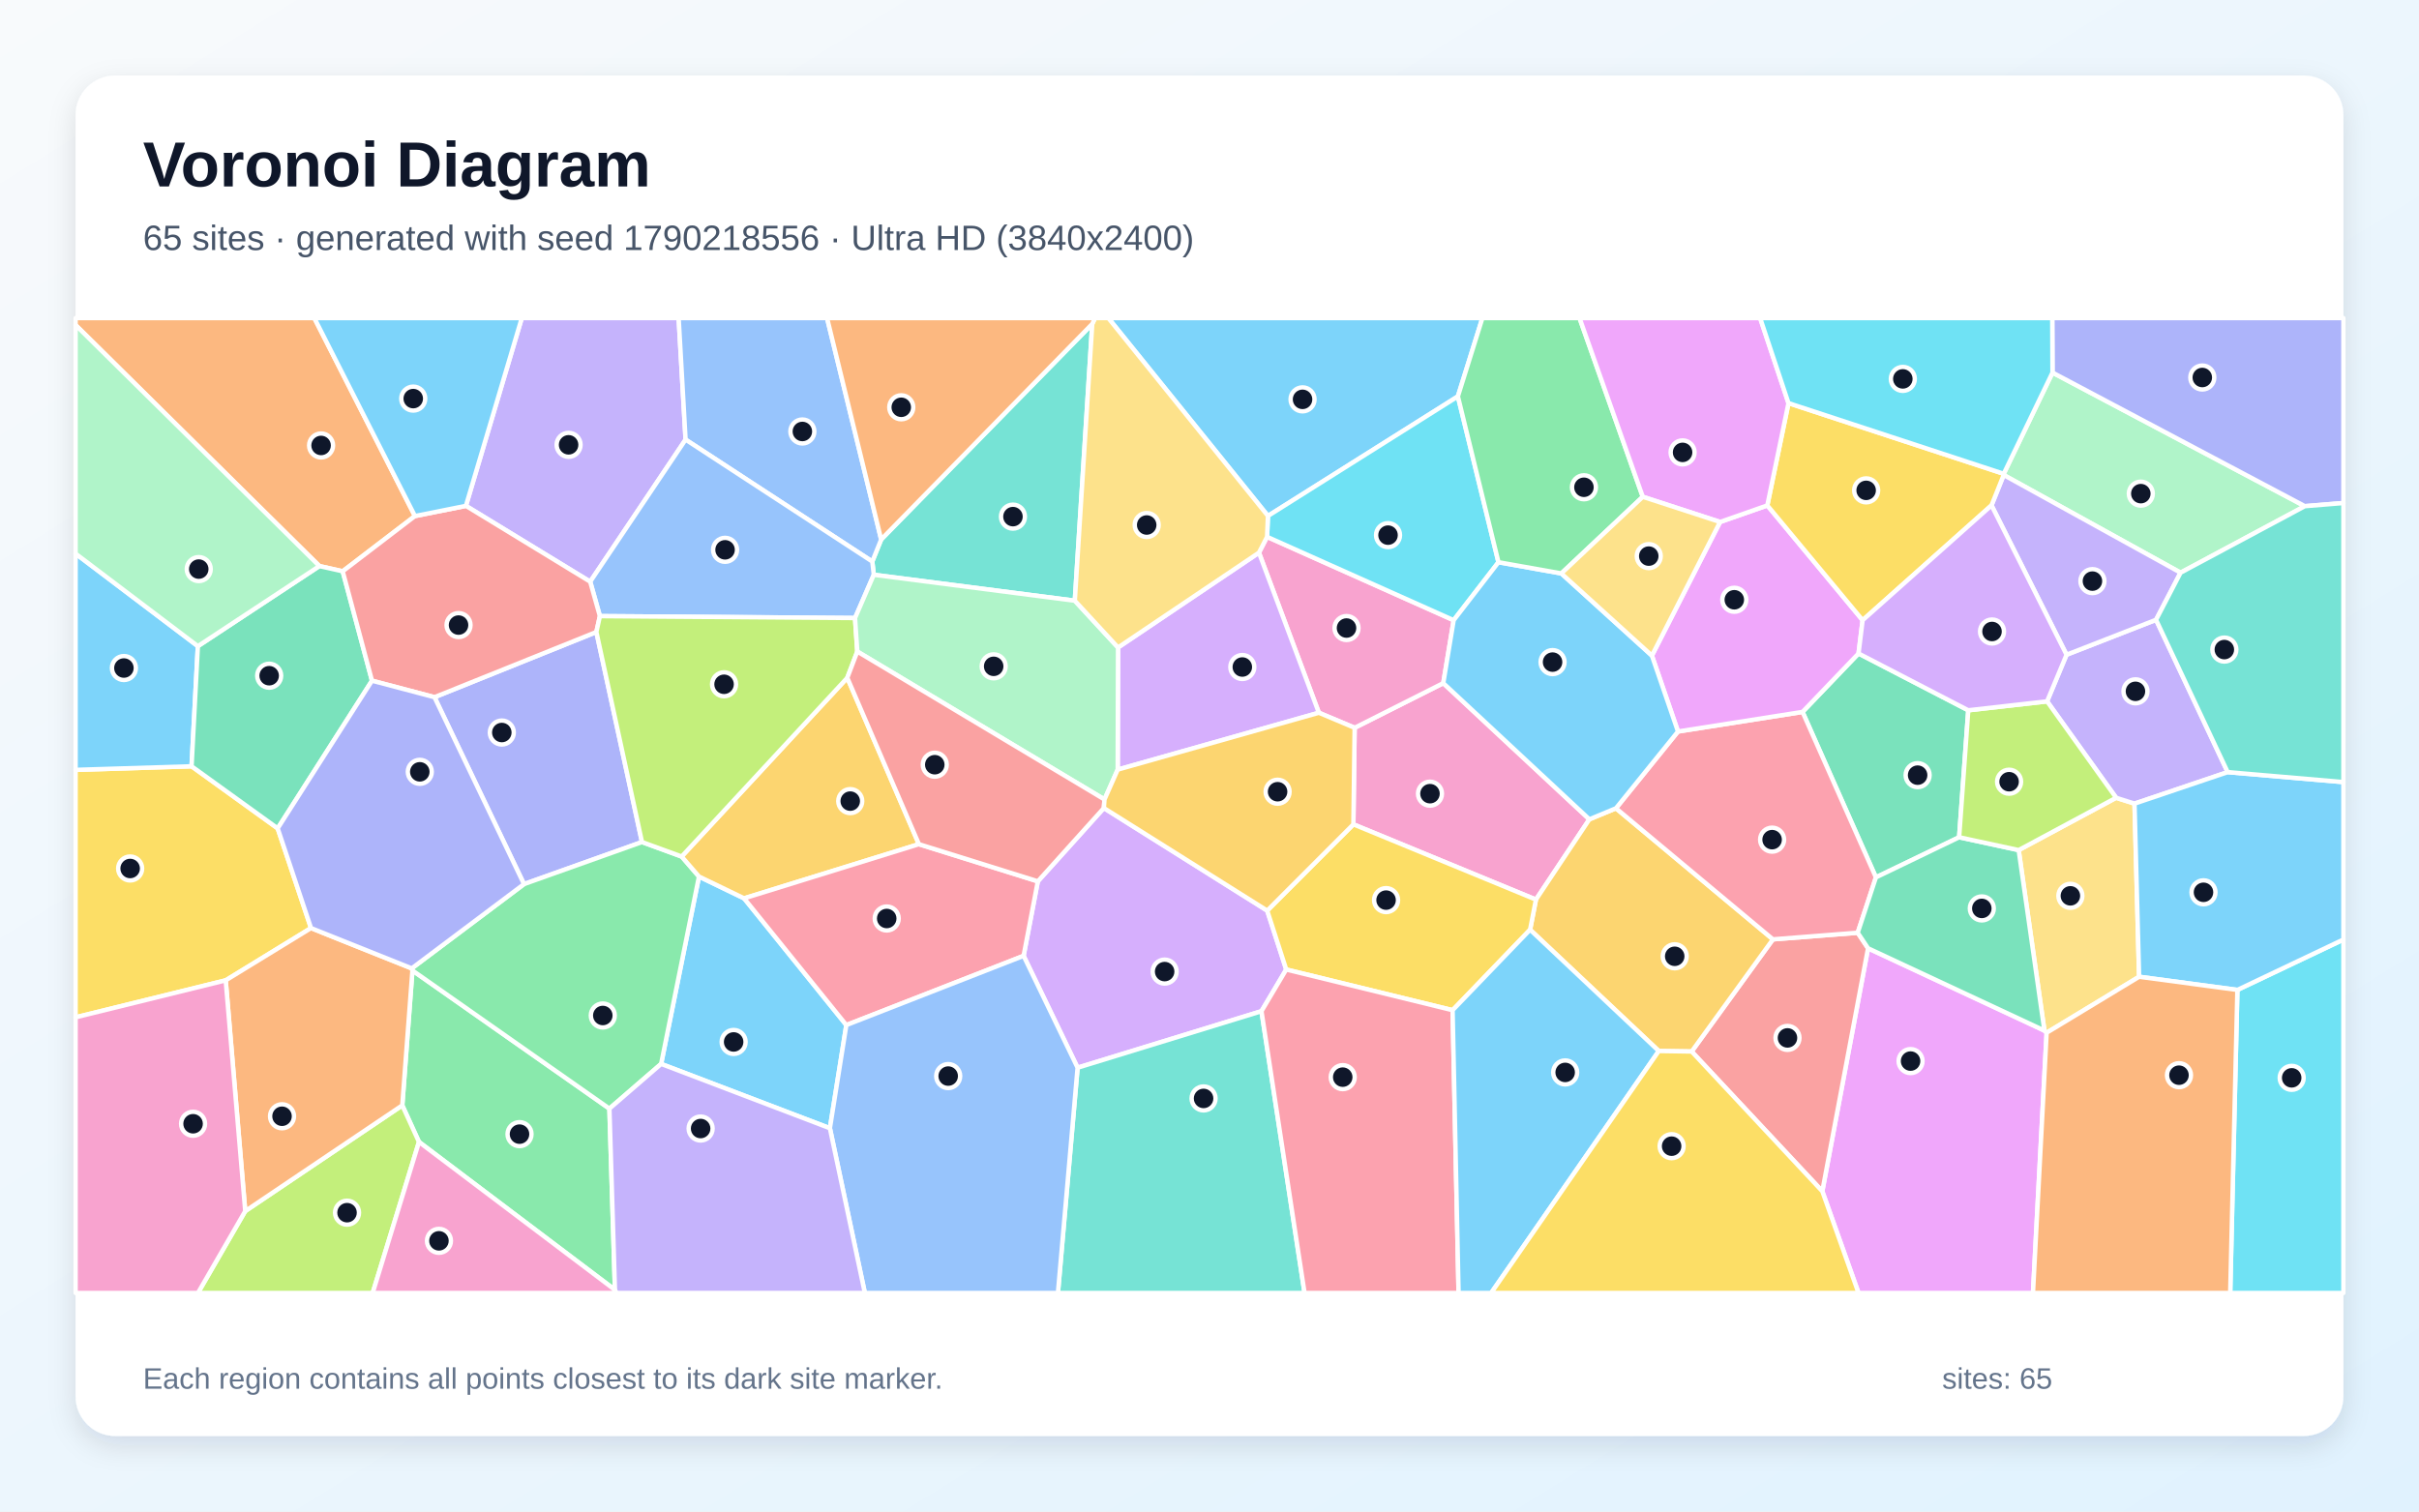
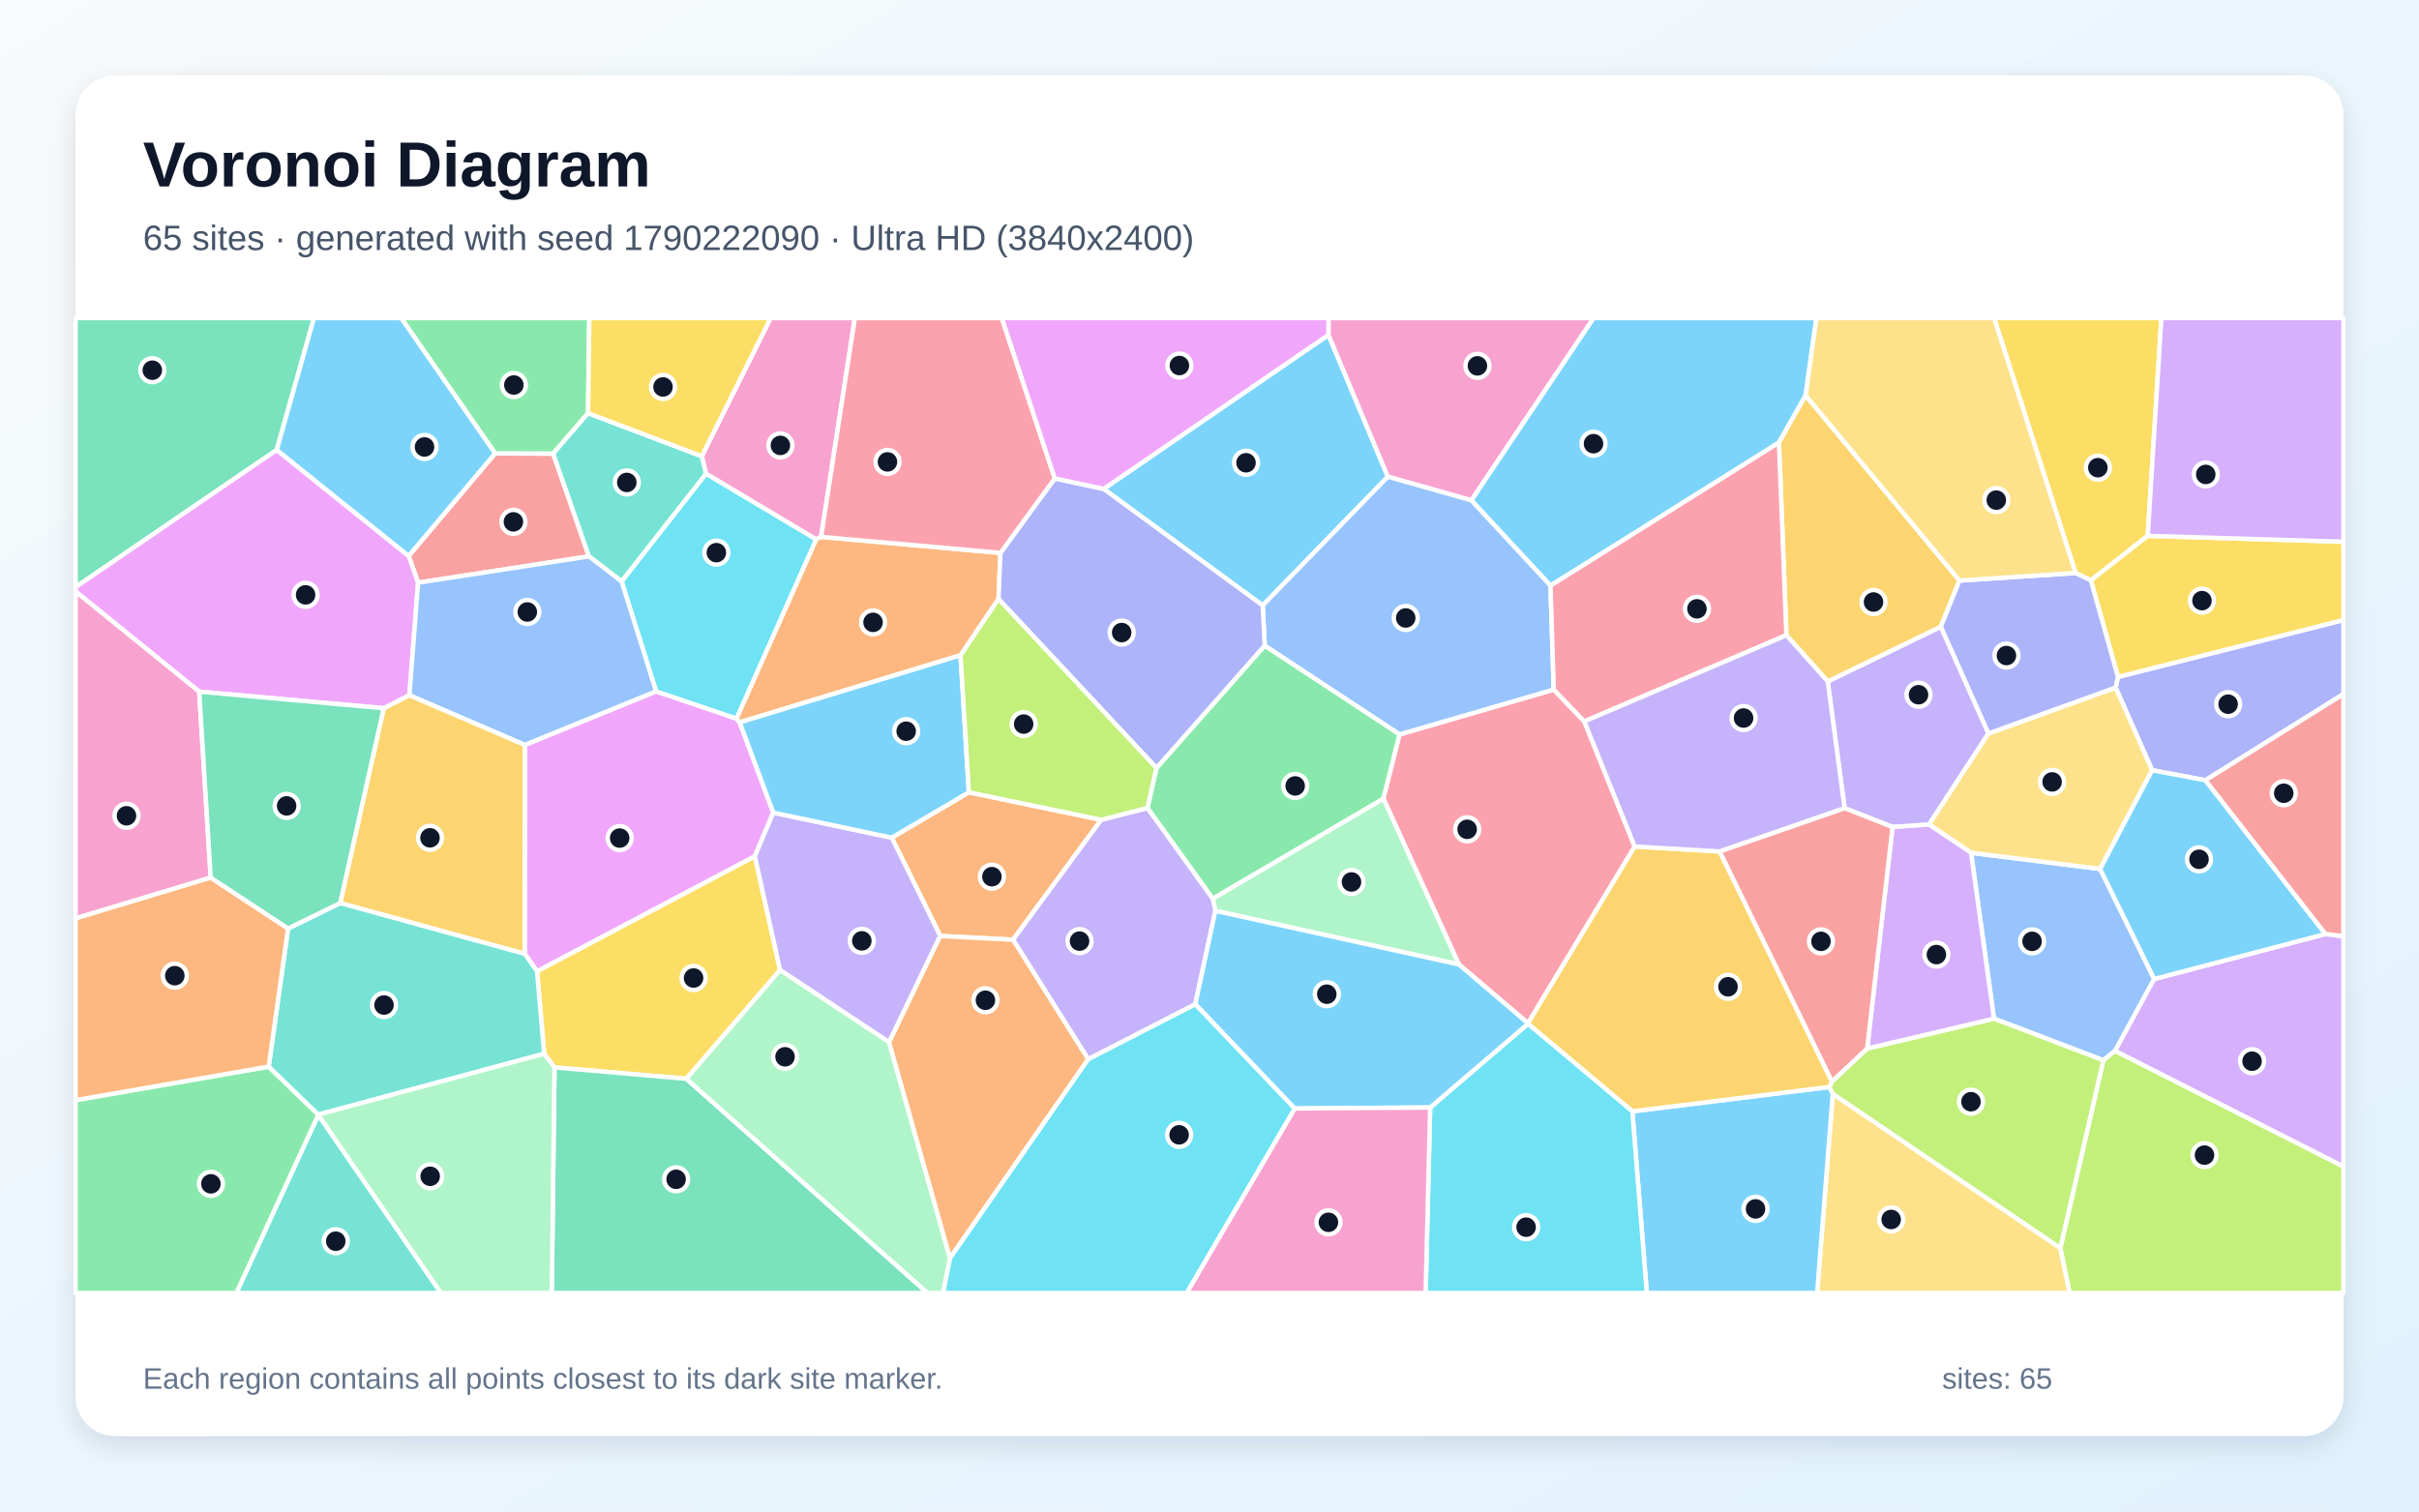
<svg xmlns="http://www.w3.org/2000/svg" width="3840" height="2400" viewBox="0 0 3840 2400" role="img" aria-labelledby="title description">
  <defs>
    <linearGradient id="background" x1="0" y1="0" x2="1" y2="1">
      <stop stop-color="#F8FAFC" />
      <stop offset="1" stop-color="#E0F2FE" />
    </linearGradient>
    <filter id="shadow" x="-5%" y="-5%" width="110%" height="110%">
      <feDropShadow dx="0" dy="15" stdDeviation="22" flood-color="#0F172A" flood-opacity=".12" />
    </filter>
  </defs>
  <rect width="3840" height="2400" fill="url(#background)" />
  <rect x="120" y="120" width="3600" height="2160" rx="63" fill="#FFFFFF" filter="url(#shadow)" />
  <g font-family="Arial, sans-serif">
    <text x="227" y="296" font-size="101" font-weight="700" fill="#0F172A">Voronoi Diagram</text>
-     <text x="227" y="397" font-size="56" fill="#475569">65 sites · generated with seed 1790218556 · Ultra HD (3840x2400)</text>
+     <text x="227" y="397" font-size="56" fill="#475569">65 sites · generated with seed 1790222090 · Ultra HD (3840x2400)</text>
  </g>
  <g stroke="#FFFFFF" stroke-width="7" stroke-linejoin="round">
-     <polygon points="1049.5,1689.3 1109.6,1391.8 1181.2,1426.4 1343.5,1627.6 1317.4,1791.4" fill="#38BDF8" fill-opacity="0.65" />
-     <polygon points="1088.3,698.0 936.9,923.6 739.6,803.2 828.3,505.0 1077.3,505.0" fill="#A78BFA" fill-opacity="0.65" />
-     <polygon points="2148.4,1308.9 2150.4,1155.6 2291.1,1084.7 2523.0,1300.9 2438.2,1428.4" fill="#F472B6" fill-opacity="0.65" />
-     <polygon points="658.7,819.4 544.0,907.1 507.0,898.8 120.0,516.1 120.0,505.0 499.0,505.0" fill="#FB923C" fill-opacity="0.65" />
-     <polygon points="493.7,1473.6 358.3,1556.6 120.0,1615.3 120.0,1222.4 304.1,1216.7 440.8,1315.3" fill="#FACC15" fill-opacity="0.65" />
-     <polygon points="665.1,1813.2 638.6,1755.1 654.7,1540.9 967.4,1760.3 976.2,2048.1" fill="#4ADE80" fill-opacity="0.65" />
-     <polygon points="1733.9,514.3 1706.2,953.8 1387.1,912.6 1384.7,891.6 1398.8,856.6" fill="#2DD4BF" fill-opacity="0.65" />
-     <polygon points="1398.8,856.6 1384.7,891.6 1088.3,698.0 1077.3,505.0 1312.9,505.0" fill="#60A5FA" fill-opacity="0.65" />
-     <polygon points="2892.8,1891.5 2965.4,1505.7 3245.4,1636.4 3248.9,1639.8 3227.2,2053.0 2950.3,2053.0" fill="#E879F9" fill-opacity="0.65" />
-     <polygon points="2950.3,1037.6 3124.5,1127.8 3110.0,1329.4 2977.9,1393.1 2861.4,1130.4" fill="#34D399" fill-opacity="0.65" />
-     <polygon points="2685.4,1669.6 2814.4,1491.5 2949.0,1481.0 2965.4,1505.7 2892.8,1891.5" fill="#F87171" fill-opacity="0.65" />
-     <polygon points="1019.1,1337.0 831.8,1403.8 689.7,1107.0 946.7,1003.5" fill="#818CF8" fill-opacity="0.65" />
-     <polygon points="2633.2,1668.8 2428.9,1476.2 2438.2,1428.4 2523.0,1300.9 2565.2,1283.4 2814.4,1491.5 2685.4,1669.6" fill="#FBBF24" fill-opacity="0.65" />
-     <polygon points="389.3,1923.0 638.6,1755.1 665.1,1813.2 591.6,2053.0 314.2,2053.0" fill="#A3E635" fill-opacity="0.65" />
-     <polygon points="2002.5,1605.6 1710.6,1695.3 1624.9,1517.7 1647.5,1399.4 1752.3,1283.0 2011.6,1445.9 2041.8,1539.4" fill="#C084FC" fill-opacity="0.65" />
-     <polygon points="2663.7,1161.5 2861.4,1130.4 2977.9,1393.1 2949.0,1481.0 2814.4,1491.5 2565.2,1283.4" fill="#FB7185" fill-opacity="0.65" />
-     <polygon points="3551.7,1571.8 3720.0,1491.8 3720.0,2053.0 3540.3,2053.0" fill="#22D3EE" fill-opacity="0.65" />
-     <polygon points="3461.5,909.3 3180.7,754.2 3180.8,752.3 3258.2,591.6 3658.8,803.7" fill="#86EFAC" fill-opacity="0.65" />
-     <polygon points="3359.2,1266.7 3388.4,1276.0 3395.7,1550.9 3248.9,1639.8 3245.4,1636.4 3204.5,1349.8" fill="#FCD34D" fill-opacity="0.65" />
-     <polygon points="2314.3,629.4 2012.8,819.2 1759.4,505.0 2353.2,505.0" fill="#38BDF8" fill-opacity="0.65" />
-     <polygon points="314.1,1026.0 304.1,1216.7 120.0,1222.4 120.0,879.1" fill="#38BDF8" fill-opacity="0.65" />
-     <polygon points="3536.3,1226.0 3388.4,1276.0 3359.2,1266.7 3249.6,1113.6 3280.5,1039.6 3422.6,984.1" fill="#A78BFA" fill-opacity="0.65" />
-     <polygon points="2093.6,1131.7 1998.5,877.5 2011.4,852.4 2307.6,984.8 2291.1,1084.7 2150.4,1155.6" fill="#F472B6" fill-opacity="0.65" />
-     <polygon points="358.3,1556.6 493.7,1473.6 653.6,1537.6 654.7,1540.9 638.6,1755.1 389.3,1923.0" fill="#FB923C" fill-opacity="0.65" />
-     <polygon points="2305.9,1604.0 2041.8,1539.4 2011.6,1445.9 2148.4,1308.9 2438.2,1428.4 2428.9,1476.2" fill="#FACC15" fill-opacity="0.65" />
-     <polygon points="967.4,1760.3 654.7,1540.9 653.6,1537.6 831.8,1403.8 1019.1,1337.0 1082.1,1360.0 1109.6,1391.8 1049.5,1689.3" fill="#4ADE80" fill-opacity="0.65" />
-     <polygon points="1710.6,1695.3 2002.5,1605.6 2070.9,2053.0 1679.4,2053.0" fill="#2DD4BF" fill-opacity="0.65" />
-     <polygon points="1384.7,891.6 1387.1,912.6 1357.3,981.3 952.3,978.3 936.9,923.6 1088.3,698.0" fill="#60A5FA" fill-opacity="0.65" />
-     <polygon points="2730.5,828.8 2805.5,802.5 2956.8,984.8 2950.3,1037.6 2861.4,1130.4 2663.7,1161.5 2622.3,1041.0" fill="#E879F9" fill-opacity="0.65" />
-     <polygon points="590.5,1080.8 440.8,1315.3 304.1,1216.7 314.1,1026.0 507.0,898.8 544.0,907.1" fill="#34D399" fill-opacity="0.65" />
-     <polygon points="952.3,978.3 946.7,1003.5 689.7,1107.0 590.5,1080.8 544.0,907.1 658.7,819.4 739.6,803.2 936.9,923.6" fill="#F87171" fill-opacity="0.65" />
-     <polygon points="3658.8,803.7 3258.2,591.6 3257.8,505.0 3720.0,505.0 3720.0,798.7" fill="#818CF8" fill-opacity="0.65" />
-     <polygon points="1082.1,1360.0 1345.0,1076.2 1458.7,1340.4 1181.2,1426.4 1109.6,1391.8" fill="#FBBF24" fill-opacity="0.65" />
-     <polygon points="952.3,978.3 1357.3,981.3 1360.9,1034.5 1345.0,1076.2 1082.1,1360.0 1019.1,1337.0 946.7,1003.5" fill="#A3E635" fill-opacity="0.65" />
-     <polygon points="1998.5,877.5 2093.6,1131.7 1774.3,1222.0 1774.8,1028.1" fill="#C084FC" fill-opacity="0.65" />
-     <polygon points="1458.7,1340.4 1647.5,1399.4 1624.9,1517.7 1343.5,1627.6 1181.2,1426.4" fill="#FB7185" fill-opacity="0.65" />
-     <polygon points="2378.7,892.7 2307.6,984.8 2011.4,852.4 2012.8,819.2 2314.3,629.4" fill="#22D3EE" fill-opacity="0.65" />
-     <polygon points="1753.3,1269.4 1360.9,1034.5 1357.3,981.3 1387.1,912.6 1706.2,953.8 1774.8,1028.1 1774.3,1222.0" fill="#86EFAC" fill-opacity="0.65" />
-     <polygon points="2012.8,819.2 2011.4,852.4 1998.5,877.5 1774.8,1028.1 1706.2,953.8 1733.9,514.3 1738.3,505.0 1759.4,505.0" fill="#FCD34D" fill-opacity="0.65" />
-     <polygon points="2378.7,892.7 2478.5,910.5 2622.3,1041.0 2663.7,1161.5 2565.2,1283.4 2523.0,1300.9 2291.1,1084.7 2307.6,984.8" fill="#38BDF8" fill-opacity="0.65" />
-     <polygon points="3551.7,1571.8 3395.7,1550.9 3388.4,1276.0 3536.3,1226.0 3720.0,1241.8 3720.0,1491.8" fill="#38BDF8" fill-opacity="0.65" />
-     <polygon points="3422.6,984.1 3280.5,1039.6 3161.4,802.4 3180.7,754.2 3461.5,909.3" fill="#A78BFA" fill-opacity="0.65" />
-     <polygon points="120.0,1615.3 358.3,1556.6 389.3,1923.0 314.2,2053.0 120.0,2053.0" fill="#F472B6" fill-opacity="0.65" />
-     <polygon points="3248.9,1639.8 3395.7,1550.9 3551.7,1571.8 3540.3,2053.0 3227.2,2053.0" fill="#FB923C" fill-opacity="0.65" />
-     <polygon points="3180.8,752.3 3180.7,754.2 3161.4,802.4 2956.8,984.8 2805.5,802.5 2839.1,640.1" fill="#FACC15" fill-opacity="0.65" />
-     <polygon points="2607.8,788.8 2478.5,910.5 2378.7,892.7 2314.3,629.4 2353.2,505.0 2507.4,505.0" fill="#4ADE80" fill-opacity="0.65" />
-     <polygon points="3536.3,1226.0 3422.6,984.1 3461.5,909.3 3658.8,803.7 3720.0,798.7 3720.0,1241.8" fill="#2DD4BF" fill-opacity="0.65" />
-     <polygon points="1317.4,1791.4 1343.5,1627.6 1624.9,1517.7 1710.6,1695.3 1679.4,2053.0 1372.9,2053.0" fill="#60A5FA" fill-opacity="0.65" />
-     <polygon points="2839.1,640.1 2805.5,802.5 2730.5,828.8 2607.8,788.8 2507.4,505.0 2794.1,505.0" fill="#E879F9" fill-opacity="0.65" />
-     <polygon points="3204.5,1349.8 3245.4,1636.4 2965.4,1505.7 2949.0,1481.0 2977.9,1393.1 3110.0,1329.4" fill="#34D399" fill-opacity="0.65" />
-     <polygon points="1458.7,1340.4 1345.0,1076.2 1360.9,1034.5 1753.3,1269.4 1752.3,1283.0 1647.5,1399.4" fill="#F87171" fill-opacity="0.65" />
-     <polygon points="590.5,1080.8 689.7,1107.0 831.8,1403.8 653.6,1537.6 493.7,1473.6 440.8,1315.3" fill="#818CF8" fill-opacity="0.65" />
-     <polygon points="2011.6,1445.9 1752.3,1283.0 1753.3,1269.4 1774.3,1222.0 2093.6,1131.7 2150.4,1155.6 2148.4,1308.9" fill="#FBBF24" fill-opacity="0.65" />
-     <polygon points="3249.6,1113.6 3359.2,1266.7 3204.5,1349.8 3110.0,1329.4 3124.5,1127.8" fill="#A3E635" fill-opacity="0.65" />
-     <polygon points="2956.8,984.8 3161.4,802.4 3280.5,1039.6 3249.6,1113.6 3124.5,1127.8 2950.3,1037.6" fill="#C084FC" fill-opacity="0.65" />
-     <polygon points="2002.5,1605.6 2041.8,1539.4 2305.9,1604.0 2315.4,2053.0 2070.9,2053.0" fill="#FB7185" fill-opacity="0.65" />
-     <polygon points="3258.2,591.6 3180.8,752.3 2839.1,640.1 2794.1,505.0 3257.8,505.0" fill="#22D3EE" fill-opacity="0.65" />
-     <polygon points="507.0,898.8 314.1,1026.0 120.0,879.1 120.0,516.1" fill="#86EFAC" fill-opacity="0.65" />
-     <polygon points="2607.8,788.8 2730.5,828.8 2622.3,1041.0 2478.5,910.5" fill="#FCD34D" fill-opacity="0.65" />
-     <polygon points="2305.9,1604.0 2428.9,1476.2 2633.2,1668.8 2367.1,2053.0 2315.4,2053.0" fill="#38BDF8" fill-opacity="0.65" />
-     <polygon points="739.6,803.2 658.7,819.4 499.0,505.0 828.3,505.0" fill="#38BDF8" fill-opacity="0.65" />
-     <polygon points="976.2,2048.1 967.4,1760.3 1049.5,1689.3 1317.4,1791.4 1372.9,2053.0 978.3,2053.0" fill="#A78BFA" fill-opacity="0.65" />
-     <polygon points="665.1,1813.2 976.2,2048.1 978.3,2053.0 591.6,2053.0" fill="#F472B6" fill-opacity="0.65" />
-     <polygon points="1733.9,514.3 1398.8,856.6 1312.9,505.0 1738.3,505.0" fill="#FB923C" fill-opacity="0.65" />
-     <polygon points="2633.2,1668.8 2685.4,1669.6 2892.8,1891.5 2950.3,2053.0 2367.1,2053.0" fill="#FACC15" fill-opacity="0.65" />
+     <polygon points="2004.4,961.3 1752.0,776.3 2108.8,531.7 2203.1,756.9" fill="#38BDF8" fill-opacity="0.65" />
+     <polygon points="2928.1,1283.1 2901.4,1082.0 3081.0,995.0 3156.6,1164.6 3062.2,1309.2 3004.3,1313.2" fill="#A78BFA" fill-opacity="0.65" />
+     <polygon points="2335.7,794.5 2203.1,756.9 2108.8,531.7 2108.8,505.0 2529.8,505.0" fill="#F472B6" fill-opacity="0.65" />
+     <polygon points="1748.1,1301.7 1608.1,1492.1 1492.6,1486.1 1415.6,1330.1 1538.0,1258.0" fill="#FB923C" fill-opacity="0.65" />
+     <polygon points="1089.6,1712.9 880.2,1694.8 863.9,1673.1 852.5,1542.1 1198.3,1359.4 1238.3,1540.3" fill="#FACC15" fill-opacity="0.65" />
+     <polygon points="1821.4,1282.9 1835.8,1219.4 2007.7,1025.0 2221.9,1166.0 2196.1,1268.2 1925.2,1427.1" fill="#4ADE80" fill-opacity="0.65" />
+     <polygon points="505.3,1770.1 700.0,2053.0 375.1,2053.0" fill="#2DD4BF" fill-opacity="0.65" />
+     <polygon points="3165.3,1617.4 3128.9,1354.0 3333.8,1379.7 3419.7,1554.5 3357.6,1668.5 3338.9,1683.5" fill="#60A5FA" fill-opacity="0.65" />
+     <polygon points="1041.5,1097.7 1169.0,1140.9 1174.2,1147.0 1227.6,1290.3 1198.3,1359.4 852.5,1542.1 832.9,1514.5 833.3,1182.7" fill="#E879F9" fill-opacity="0.65" />
+     <polygon points="439.3,714.4 120.0,932.2 120.0,505.0 498.4,505.0" fill="#34D399" fill-opacity="0.65" />
+     <polygon points="786.0,719.9 878.1,720.2 934.9,883.4 663.7,925.2 648.7,882.7" fill="#F87171" fill-opacity="0.65" />
+     <polygon points="3501.0,1238.9 3416.4,1223.0 3358.4,1091.7 3362.1,1074.8 3720.0,984.5 3720.0,1102.1" fill="#818CF8" fill-opacity="0.65" />
+     <polygon points="540.0,1433.9 609.1,1124.5 649.9,1103.7 833.3,1182.7 832.9,1514.5" fill="#FBBF24" fill-opacity="0.65" />
+     <polygon points="3270.6,1981.9 3338.9,1683.5 3357.6,1668.5 3720.0,1852.1 3720.0,2053.0 3285.2,2053.0" fill="#A3E635" fill-opacity="0.65" />
+     <polygon points="3357.6,1668.5 3419.7,1554.5 3691.5,1483.0 3720.0,1486.4 3720.0,1852.1" fill="#C084FC" fill-opacity="0.65" />
+     <polygon points="2515.0,1145.5 2595.0,1344.1 2425.6,1624.7 2315.9,1531.4 2196.1,1268.2 2221.9,1166.0 2466.5,1094.9" fill="#FB7185" fill-opacity="0.65" />
+     <polygon points="1508.0,1997.4 1727.3,1681.7 1897.5,1594.3 2055.5,1760.1 1883.9,2053.0 1496.9,2053.0" fill="#22D3EE" fill-opacity="0.65" />
+     <polygon points="1929.3,1446.2 1925.2,1427.1 2196.1,1268.2 2315.9,1531.4" fill="#86EFAC" fill-opacity="0.65" />
+     <polygon points="3358.4,1091.7 3416.4,1223.0 3333.8,1379.7 3128.9,1354.0 3062.2,1309.2 3156.6,1164.6" fill="#FCD34D" fill-opacity="0.65" />
+     <polygon points="2866.3,627.8 2824.0,702.7 2461.3,929.9 2335.7,794.5 2529.8,505.0 2883.5,505.0" fill="#38BDF8" fill-opacity="0.65" />
+     <polygon points="3691.5,1483.0 3419.7,1554.5 3333.8,1379.7 3416.4,1223.0 3501.0,1238.9" fill="#38BDF8" fill-opacity="0.65" />
+     <polygon points="1411.4,1654.9 1238.3,1540.3 1198.3,1359.4 1227.6,1290.3 1415.6,1330.1 1492.6,1486.1" fill="#A78BFA" fill-opacity="0.65" />
+     <polygon points="1303.5,852.4 1295.5,856.5 1120.7,752.2 1114.0,724.4 1223.3,505.0 1357.0,505.0" fill="#F472B6" fill-opacity="0.65" />
+     <polygon points="1588.1,877.9 1585.1,951.1 1524.8,1040.4 1174.2,1147.0 1169.0,1140.9 1295.5,856.5 1303.5,852.4" fill="#FB923C" fill-opacity="0.65" />
+     <polygon points="3409.4,850.8 3319.1,921.6 3294.8,909.8 3165.5,505.0 3431.1,505.0" fill="#FACC15" fill-opacity="0.65" />
+     <polygon points="120.0,1746.8 426.5,1693.6 505.3,1769.8 505.3,1770.1 375.1,2053.0 120.0,2053.0" fill="#4ADE80" fill-opacity="0.65" />
+     <polygon points="505.3,1769.8 426.5,1693.6 457.3,1474.3 540.0,1433.9 832.9,1514.5 852.5,1542.1 863.9,1673.1" fill="#2DD4BF" fill-opacity="0.65" />
+     <polygon points="2461.3,929.9 2466.5,1094.9 2221.9,1166.0 2007.7,1025.0 2004.4,961.3 2203.1,756.9 2335.7,794.5" fill="#60A5FA" fill-opacity="0.65" />
+     <polygon points="648.7,882.7 663.7,925.2 649.9,1103.7 609.1,1124.5 316.2,1098.2 120.0,939.2 120.0,932.2 439.3,714.4" fill="#E879F9" fill-opacity="0.65" />
+     <polygon points="880.2,1694.8 1089.6,1712.9 1472.4,2053.0 875.9,2053.0" fill="#34D399" fill-opacity="0.65" />
+     <polygon points="3691.5,1483.0 3501.0,1238.9 3720.0,1102.1 3720.0,1486.4" fill="#F87171" fill-opacity="0.65" />
+     <polygon points="2007.7,1025.0 1835.8,1219.4 1585.1,951.1 1588.1,877.9 1674.4,759.6 1752.0,776.3 2004.4,961.3" fill="#818CF8" fill-opacity="0.65" />
+     <polygon points="3110.5,921.8 3081.0,995.0 2901.4,1082.0 2835.8,1008.6 2824.0,702.7 2866.3,627.8" fill="#FBBF24" fill-opacity="0.65" />
+     <polygon points="2909.4,1737.0 2903.8,1725.9 2907.9,1717.3 2964.0,1664.8 3165.3,1617.4 3338.9,1683.5 3270.6,1981.9" fill="#A3E635" fill-opacity="0.65" />
+     <polygon points="2964.0,1664.8 3004.3,1313.2 3062.2,1309.2 3128.9,1354.0 3165.3,1617.4" fill="#C084FC" fill-opacity="0.65" />
+     <polygon points="1674.4,759.6 1588.1,877.9 1303.5,852.4 1357.0,505.0 1590.3,505.0" fill="#FB7185" fill-opacity="0.65" />
+     <polygon points="1169.0,1140.9 1041.5,1097.7 986.7,923.1 1120.7,752.2 1295.5,856.5" fill="#22D3EE" fill-opacity="0.65" />
+     <polygon points="505.3,1770.1 505.3,1769.8 863.9,1673.1 880.2,1694.8 875.9,2053.0 700.0,2053.0" fill="#86EFAC" fill-opacity="0.65" />
+     <polygon points="2909.4,1737.0 3270.6,1981.9 3285.2,2053.0 2884.6,2053.0" fill="#FCD34D" fill-opacity="0.65" />
+     <polygon points="2591.2,1764.6 2903.8,1725.9 2909.4,1737.0 2884.6,2053.0 2614.2,2053.0" fill="#38BDF8" fill-opacity="0.65" />
+     <polygon points="1227.6,1290.3 1174.2,1147.0 1524.8,1040.4 1538.0,1258.0 1415.6,1330.1" fill="#38BDF8" fill-opacity="0.65" />
+     <polygon points="1929.3,1446.2 1897.5,1594.3 1727.3,1681.7 1608.1,1492.1 1748.1,1301.7 1821.4,1282.9 1925.2,1427.1" fill="#A78BFA" fill-opacity="0.65" />
+     <polygon points="316.2,1098.2 334.5,1393.5 120.0,1458.2 120.0,939.2" fill="#F472B6" fill-opacity="0.65" />
+     <polygon points="334.5,1393.5 457.3,1474.3 426.5,1693.6 120.0,1746.8 120.0,1458.2" fill="#FB923C" fill-opacity="0.65" />
+     <polygon points="3362.1,1074.8 3319.1,921.6 3409.4,850.8 3720.0,860.1 3720.0,984.5" fill="#FACC15" fill-opacity="0.65" />
+     <polygon points="933.5,656.0 878.1,720.2 786.0,719.9 636.8,505.0 935.5,505.0" fill="#4ADE80" fill-opacity="0.65" />
+     <polygon points="933.5,656.0 1114.0,724.4 1120.7,752.2 986.7,923.1 934.9,883.4 878.1,720.2" fill="#2DD4BF" fill-opacity="0.65" />
+     <polygon points="986.7,923.1 1041.5,1097.7 833.3,1182.7 649.9,1103.7 663.7,925.2 934.9,883.4" fill="#60A5FA" fill-opacity="0.65" />
+     <polygon points="2108.8,531.7 1752.0,776.3 1674.4,759.6 1590.3,505.0 2108.8,505.0" fill="#E879F9" fill-opacity="0.65" />
+     <polygon points="334.5,1393.5 316.2,1098.2 609.1,1124.5 540.0,1433.9 457.3,1474.3" fill="#34D399" fill-opacity="0.65" />
+     <polygon points="2729.6,1351.9 2928.1,1283.1 3004.3,1313.2 2964.0,1664.8 2907.9,1717.3" fill="#F87171" fill-opacity="0.65" />
+     <polygon points="3110.5,921.8 3294.8,909.8 3319.1,921.6 3362.1,1074.8 3358.4,1091.7 3156.6,1164.6 3081.0,995.0" fill="#818CF8" fill-opacity="0.65" />
+     <polygon points="2591.2,1764.6 2425.6,1625.6 2425.6,1624.7 2595.0,1344.1 2729.6,1351.9 2907.9,1717.3 2903.8,1725.9" fill="#FBBF24" fill-opacity="0.65" />
+     <polygon points="1835.8,1219.4 1821.4,1282.9 1748.1,1301.7 1538.0,1258.0 1524.8,1040.4 1585.1,951.1" fill="#A3E635" fill-opacity="0.65" />
+     <polygon points="3409.4,850.8 3431.1,505.0 3720.0,505.0 3720.0,860.1" fill="#C084FC" fill-opacity="0.65" />
+     <polygon points="2515.0,1145.5 2466.5,1094.9 2461.3,929.9 2824.0,702.7 2835.8,1008.6" fill="#FB7185" fill-opacity="0.65" />
+     <polygon points="2270.3,1758.5 2425.6,1625.6 2591.2,1764.6 2614.2,2053.0 2263.1,2053.0" fill="#22D3EE" fill-opacity="0.65" />
+     <polygon points="1089.6,1712.9 1238.3,1540.3 1411.4,1654.9 1508.0,1997.4 1496.9,2053.0 1472.4,2053.0" fill="#86EFAC" fill-opacity="0.65" />
+     <polygon points="3294.8,909.8 3110.5,921.8 2866.3,627.8 2883.5,505.0 3165.5,505.0" fill="#FCD34D" fill-opacity="0.65" />
+     <polygon points="2425.6,1625.6 2270.3,1758.5 2055.5,1760.1 1897.5,1594.3 1929.3,1446.2 2315.9,1531.4 2425.6,1624.7" fill="#38BDF8" fill-opacity="0.65" />
+     <polygon points="786.0,719.9 648.7,882.7 439.3,714.4 498.4,505.0 636.8,505.0" fill="#38BDF8" fill-opacity="0.65" />
+     <polygon points="2729.6,1351.9 2595.0,1344.1 2515.0,1145.5 2835.8,1008.6 2901.4,1082.0 2928.1,1283.1" fill="#A78BFA" fill-opacity="0.65" />
+     <polygon points="2055.5,1760.1 2270.3,1758.5 2263.1,2053.0 1883.9,2053.0" fill="#F472B6" fill-opacity="0.65" />
+     <polygon points="1411.4,1654.9 1492.6,1486.1 1608.1,1492.1 1727.3,1681.7 1508.0,1997.4" fill="#FB923C" fill-opacity="0.65" />
+     <polygon points="1114.0,724.4 933.5,656.0 935.5,505.0 1223.3,505.0" fill="#FACC15" fill-opacity="0.65" />
  </g>
  <g>
-     <circle cx="1164.6" cy="1654.4" r="19" fill="#0F172A" stroke="#FFFFFF" stroke-width="7" />
-     <circle cx="902.6" cy="706.3" r="19" fill="#0F172A" stroke="#FFFFFF" stroke-width="7" />
-     <circle cx="2270.0" cy="1260.2" r="19" fill="#0F172A" stroke="#FFFFFF" stroke-width="7" />
-     <circle cx="509.7" cy="707.3" r="19" fill="#0F172A" stroke="#FFFFFF" stroke-width="7" />
-     <circle cx="206.6" cy="1379.0" r="19" fill="#0F172A" stroke="#FFFFFF" stroke-width="7" />
-     <circle cx="824.7" cy="1800.8" r="19" fill="#0F172A" stroke="#FFFFFF" stroke-width="7" />
-     <circle cx="1608.0" cy="820.3" r="19" fill="#0F172A" stroke="#FFFFFF" stroke-width="7" />
-     <circle cx="1273.7" cy="685.1" r="19" fill="#0F172A" stroke="#FFFFFF" stroke-width="7" />
-     <circle cx="3032.9" cy="1684.8" r="19" fill="#0F172A" stroke="#FFFFFF" stroke-width="7" />
-     <circle cx="3044.1" cy="1230.8" r="19" fill="#0F172A" stroke="#FFFFFF" stroke-width="7" />
-     <circle cx="2837.5" cy="1648.0" r="19" fill="#0F172A" stroke="#FFFFFF" stroke-width="7" />
-     <circle cx="796.6" cy="1163.1" r="19" fill="#0F172A" stroke="#FFFFFF" stroke-width="7" />
-     <circle cx="2658.5" cy="1518.4" r="19" fill="#0F172A" stroke="#FFFFFF" stroke-width="7" />
-     <circle cx="550.9" cy="1925.5" r="19" fill="#0F172A" stroke="#FFFFFF" stroke-width="7" />
-     <circle cx="1848.8" cy="1542.7" r="19" fill="#0F172A" stroke="#FFFFFF" stroke-width="7" />
-     <circle cx="2813.1" cy="1333.2" r="19" fill="#0F172A" stroke="#FFFFFF" stroke-width="7" />
-     <circle cx="3637.9" cy="1711.4" r="19" fill="#0F172A" stroke="#FFFFFF" stroke-width="7" />
-     <circle cx="3398.4" cy="783.8" r="19" fill="#0F172A" stroke="#FFFFFF" stroke-width="7" />
-     <circle cx="3286.6" cy="1422.4" r="19" fill="#0F172A" stroke="#FFFFFF" stroke-width="7" />
-     <circle cx="2067.7" cy="634.1" r="19" fill="#0F172A" stroke="#FFFFFF" stroke-width="7" />
-     <circle cx="196.7" cy="1060.7" r="19" fill="#0F172A" stroke="#FFFFFF" stroke-width="7" />
-     <circle cx="3389.9" cy="1097.7" r="19" fill="#0F172A" stroke="#FFFFFF" stroke-width="7" />
-     <circle cx="2137.5" cy="997.2" r="19" fill="#0F172A" stroke="#FFFFFF" stroke-width="7" />
-     <circle cx="447.7" cy="1772.4" r="19" fill="#0F172A" stroke="#FFFFFF" stroke-width="7" />
-     <circle cx="2200.3" cy="1429.2" r="19" fill="#0F172A" stroke="#FFFFFF" stroke-width="7" />
-     <circle cx="956.9" cy="1612.4" r="19" fill="#0F172A" stroke="#FFFFFF" stroke-width="7" />
-     <circle cx="1910.6" cy="1744.1" r="19" fill="#0F172A" stroke="#FFFFFF" stroke-width="7" />
-     <circle cx="1151.0" cy="873.0" r="19" fill="#0F172A" stroke="#FFFFFF" stroke-width="7" />
-     <circle cx="2753.1" cy="952.3" r="19" fill="#0F172A" stroke="#FFFFFF" stroke-width="7" />
-     <circle cx="427.3" cy="1072.9" r="19" fill="#0F172A" stroke="#FFFFFF" stroke-width="7" />
-     <circle cx="727.9" cy="992.5" r="19" fill="#0F172A" stroke="#FFFFFF" stroke-width="7" />
-     <circle cx="3496.0" cy="599.4" r="19" fill="#0F172A" stroke="#FFFFFF" stroke-width="7" />
-     <circle cx="1349.7" cy="1272.0" r="19" fill="#0F172A" stroke="#FFFFFF" stroke-width="7" />
-     <circle cx="1149.4" cy="1086.5" r="19" fill="#0F172A" stroke="#FFFFFF" stroke-width="7" />
-     <circle cx="1972.1" cy="1059.1" r="19" fill="#0F172A" stroke="#FFFFFF" stroke-width="7" />
-     <circle cx="1407.6" cy="1458.4" r="19" fill="#0F172A" stroke="#FFFFFF" stroke-width="7" />
-     <circle cx="2203.4" cy="849.7" r="19" fill="#0F172A" stroke="#FFFFFF" stroke-width="7" />
-     <circle cx="1577.4" cy="1058.0" r="19" fill="#0F172A" stroke="#FFFFFF" stroke-width="7" />
-     <circle cx="1820.3" cy="833.6" r="19" fill="#0F172A" stroke="#FFFFFF" stroke-width="7" />
-     <circle cx="2464.6" cy="1051.3" r="19" fill="#0F172A" stroke="#FFFFFF" stroke-width="7" />
-     <circle cx="3497.9" cy="1416.8" r="19" fill="#0F172A" stroke="#FFFFFF" stroke-width="7" />
-     <circle cx="3321.6" cy="922.7" r="19" fill="#0F172A" stroke="#FFFFFF" stroke-width="7" />
-     <circle cx="306.5" cy="1784.3" r="19" fill="#0F172A" stroke="#FFFFFF" stroke-width="7" />
-     <circle cx="3459.0" cy="1707.2" r="19" fill="#0F172A" stroke="#FFFFFF" stroke-width="7" />
-     <circle cx="2962.4" cy="778.6" r="19" fill="#0F172A" stroke="#FFFFFF" stroke-width="7" />
-     <circle cx="2514.4" cy="773.7" r="19" fill="#0F172A" stroke="#FFFFFF" stroke-width="7" />
-     <circle cx="3531.0" cy="1031.4" r="19" fill="#0F172A" stroke="#FFFFFF" stroke-width="7" />
-     <circle cx="1505.2" cy="1708.6" r="19" fill="#0F172A" stroke="#FFFFFF" stroke-width="7" />
-     <circle cx="2671.0" cy="718.3" r="19" fill="#0F172A" stroke="#FFFFFF" stroke-width="7" />
-     <circle cx="3146.0" cy="1442.4" r="19" fill="#0F172A" stroke="#FFFFFF" stroke-width="7" />
-     <circle cx="1483.9" cy="1214.2" r="19" fill="#0F172A" stroke="#FFFFFF" stroke-width="7" />
-     <circle cx="666.4" cy="1225.5" r="19" fill="#0F172A" stroke="#FFFFFF" stroke-width="7" />
-     <circle cx="2028.1" cy="1257.1" r="19" fill="#0F172A" stroke="#FFFFFF" stroke-width="7" />
-     <circle cx="3189.3" cy="1241.2" r="19" fill="#0F172A" stroke="#FFFFFF" stroke-width="7" />
-     <circle cx="3162.2" cy="1002.7" r="19" fill="#0F172A" stroke="#FFFFFF" stroke-width="7" />
-     <circle cx="2131.5" cy="1710.3" r="19" fill="#0F172A" stroke="#FFFFFF" stroke-width="7" />
-     <circle cx="3020.6" cy="601.6" r="19" fill="#0F172A" stroke="#FFFFFF" stroke-width="7" />
-     <circle cx="315.5" cy="903.6" r="19" fill="#0F172A" stroke="#FFFFFF" stroke-width="7" />
-     <circle cx="2617.3" cy="883.0" r="19" fill="#0F172A" stroke="#FFFFFF" stroke-width="7" />
-     <circle cx="2484.6" cy="1702.8" r="19" fill="#0F172A" stroke="#FFFFFF" stroke-width="7" />
-     <circle cx="656.0" cy="632.9" r="19" fill="#0F172A" stroke="#FFFFFF" stroke-width="7" />
-     <circle cx="1112.2" cy="1791.9" r="19" fill="#0F172A" stroke="#FFFFFF" stroke-width="7" />
-     <circle cx="696.8" cy="1970.2" r="19" fill="#0F172A" stroke="#FFFFFF" stroke-width="7" />
-     <circle cx="1430.7" cy="646.7" r="19" fill="#0F172A" stroke="#FFFFFF" stroke-width="7" />
-     <circle cx="2653.6" cy="1819.9" r="19" fill="#0F172A" stroke="#FFFFFF" stroke-width="7" />
+     <circle cx="1978.0" cy="734.8" r="19" fill="#0F172A" stroke="#FFFFFF" stroke-width="7" />
+     <circle cx="3045.5" cy="1103.1" r="19" fill="#0F172A" stroke="#FFFFFF" stroke-width="7" />
+     <circle cx="2345.3" cy="580.9" r="19" fill="#0F172A" stroke="#FFFFFF" stroke-width="7" />
+     <circle cx="1574.6" cy="1392.0" r="19" fill="#0F172A" stroke="#FFFFFF" stroke-width="7" />
+     <circle cx="1101.0" cy="1552.9" r="19" fill="#0F172A" stroke="#FFFFFF" stroke-width="7" />
+     <circle cx="2056.0" cy="1247.9" r="19" fill="#0F172A" stroke="#FFFFFF" stroke-width="7" />
+     <circle cx="533.0" cy="1970.8" r="19" fill="#0F172A" stroke="#FFFFFF" stroke-width="7" />
+     <circle cx="3225.8" cy="1494.7" r="19" fill="#0F172A" stroke="#FFFFFF" stroke-width="7" />
+     <circle cx="983.7" cy="1330.7" r="19" fill="#0F172A" stroke="#FFFFFF" stroke-width="7" />
+     <circle cx="241.8" cy="587.8" r="19" fill="#0F172A" stroke="#FFFFFF" stroke-width="7" />
+     <circle cx="815.0" cy="828.6" r="19" fill="#0F172A" stroke="#FFFFFF" stroke-width="7" />
+     <circle cx="3537.0" cy="1118.1" r="19" fill="#0F172A" stroke="#FFFFFF" stroke-width="7" />
+     <circle cx="682.6" cy="1330.3" r="19" fill="#0F172A" stroke="#FFFFFF" stroke-width="7" />
+     <circle cx="3499.5" cy="1834.1" r="19" fill="#0F172A" stroke="#FFFFFF" stroke-width="7" />
+     <circle cx="3575.0" cy="1685.0" r="19" fill="#0F172A" stroke="#FFFFFF" stroke-width="7" />
+     <circle cx="2329.0" cy="1316.8" r="19" fill="#0F172A" stroke="#FFFFFF" stroke-width="7" />
+     <circle cx="1871.8" cy="1801.9" r="19" fill="#0F172A" stroke="#FFFFFF" stroke-width="7" />
+     <circle cx="2145.4" cy="1400.4" r="19" fill="#0F172A" stroke="#FFFFFF" stroke-width="7" />
+     <circle cx="3257.6" cy="1241.5" r="19" fill="#0F172A" stroke="#FFFFFF" stroke-width="7" />
+     <circle cx="2529.6" cy="704.5" r="19" fill="#0F172A" stroke="#FFFFFF" stroke-width="7" />
+     <circle cx="3490.8" cy="1364.4" r="19" fill="#0F172A" stroke="#FFFFFF" stroke-width="7" />
+     <circle cx="1368.1" cy="1493.9" r="19" fill="#0F172A" stroke="#FFFFFF" stroke-width="7" />
+     <circle cx="1238.8" cy="707.2" r="19" fill="#0F172A" stroke="#FFFFFF" stroke-width="7" />
+     <circle cx="1385.9" cy="988.2" r="19" fill="#0F172A" stroke="#FFFFFF" stroke-width="7" />
+     <circle cx="3330.2" cy="742.6" r="19" fill="#0F172A" stroke="#FFFFFF" stroke-width="7" />
+     <circle cx="334.8" cy="1879.7" r="19" fill="#0F172A" stroke="#FFFFFF" stroke-width="7" />
+     <circle cx="609.6" cy="1595.8" r="19" fill="#0F172A" stroke="#FFFFFF" stroke-width="7" />
+     <circle cx="2231.5" cy="981.2" r="19" fill="#0F172A" stroke="#FFFFFF" stroke-width="7" />
+     <circle cx="485.1" cy="944.5" r="19" fill="#0F172A" stroke="#FFFFFF" stroke-width="7" />
+     <circle cx="1073.3" cy="1872.5" r="19" fill="#0F172A" stroke="#FFFFFF" stroke-width="7" />
+     <circle cx="3625.3" cy="1259.5" r="19" fill="#0F172A" stroke="#FFFFFF" stroke-width="7" />
+     <circle cx="1780.6" cy="1004.4" r="19" fill="#0F172A" stroke="#FFFFFF" stroke-width="7" />
+     <circle cx="2974.1" cy="955.9" r="19" fill="#0F172A" stroke="#FFFFFF" stroke-width="7" />
+     <circle cx="3128.8" cy="1749.3" r="19" fill="#0F172A" stroke="#FFFFFF" stroke-width="7" />
+     <circle cx="3073.9" cy="1515.7" r="19" fill="#0F172A" stroke="#FFFFFF" stroke-width="7" />
+     <circle cx="1408.8" cy="733.4" r="19" fill="#0F172A" stroke="#FFFFFF" stroke-width="7" />
+     <circle cx="1137.2" cy="877.5" r="19" fill="#0F172A" stroke="#FFFFFF" stroke-width="7" />
+     <circle cx="682.9" cy="1867.7" r="19" fill="#0F172A" stroke="#FFFFFF" stroke-width="7" />
+     <circle cx="3002.1" cy="1936.3" r="19" fill="#0F172A" stroke="#FFFFFF" stroke-width="7" />
+     <circle cx="2786.8" cy="1919.5" r="19" fill="#0F172A" stroke="#FFFFFF" stroke-width="7" />
+     <circle cx="1438.5" cy="1161.0" r="19" fill="#0F172A" stroke="#FFFFFF" stroke-width="7" />
+     <circle cx="1713.7" cy="1494.3" r="19" fill="#0F172A" stroke="#FFFFFF" stroke-width="7" />
+     <circle cx="200.8" cy="1295.3" r="19" fill="#0F172A" stroke="#FFFFFF" stroke-width="7" />
+     <circle cx="277.5" cy="1549.2" r="19" fill="#0F172A" stroke="#FFFFFF" stroke-width="7" />
+     <circle cx="3495.5" cy="953.7" r="19" fill="#0F172A" stroke="#FFFFFF" stroke-width="7" />
+     <circle cx="815.7" cy="611.3" r="19" fill="#0F172A" stroke="#FFFFFF" stroke-width="7" />
+     <circle cx="995.0" cy="766.0" r="19" fill="#0F172A" stroke="#FFFFFF" stroke-width="7" />
+     <circle cx="837.1" cy="971.7" r="19" fill="#0F172A" stroke="#FFFFFF" stroke-width="7" />
+     <circle cx="1872.2" cy="580.4" r="19" fill="#0F172A" stroke="#FFFFFF" stroke-width="7" />
+     <circle cx="455.0" cy="1279.6" r="19" fill="#0F172A" stroke="#FFFFFF" stroke-width="7" />
+     <circle cx="2890.7" cy="1494.7" r="19" fill="#0F172A" stroke="#FFFFFF" stroke-width="7" />
+     <circle cx="3185.1" cy="1040.9" r="19" fill="#0F172A" stroke="#FFFFFF" stroke-width="7" />
+     <circle cx="2743.1" cy="1566.8" r="19" fill="#0F172A" stroke="#FFFFFF" stroke-width="7" />
+     <circle cx="1625.0" cy="1149.7" r="19" fill="#0F172A" stroke="#FFFFFF" stroke-width="7" />
+     <circle cx="3501.5" cy="753.3" r="19" fill="#0F172A" stroke="#FFFFFF" stroke-width="7" />
+     <circle cx="2693.8" cy="966.7" r="19" fill="#0F172A" stroke="#FFFFFF" stroke-width="7" />
+     <circle cx="2422.6" cy="1948.5" r="19" fill="#0F172A" stroke="#FFFFFF" stroke-width="7" />
+     <circle cx="1246.2" cy="1678.0" r="19" fill="#0F172A" stroke="#FFFFFF" stroke-width="7" />
+     <circle cx="3169.0" cy="794.1" r="19" fill="#0F172A" stroke="#FFFFFF" stroke-width="7" />
+     <circle cx="2106.2" cy="1578.6" r="19" fill="#0F172A" stroke="#FFFFFF" stroke-width="7" />
+     <circle cx="673.9" cy="709.7" r="19" fill="#0F172A" stroke="#FFFFFF" stroke-width="7" />
+     <circle cx="2767.8" cy="1140.1" r="19" fill="#0F172A" stroke="#FFFFFF" stroke-width="7" />
+     <circle cx="2108.8" cy="1940.8" r="19" fill="#0F172A" stroke="#FFFFFF" stroke-width="7" />
+     <circle cx="1564.3" cy="1588.2" r="19" fill="#0F172A" stroke="#FFFFFF" stroke-width="7" />
+     <circle cx="1052.5" cy="614.4" r="19" fill="#0F172A" stroke="#FFFFFF" stroke-width="7" />
  </g>
  <g font-family="Arial, sans-serif" font-size="47" fill="#64748B">
    <text x="227" y="2205">Each region contains all points closest to its dark site marker.</text>
    <text x="3083" y="2205">sites: 65</text>
  </g>
</svg>
